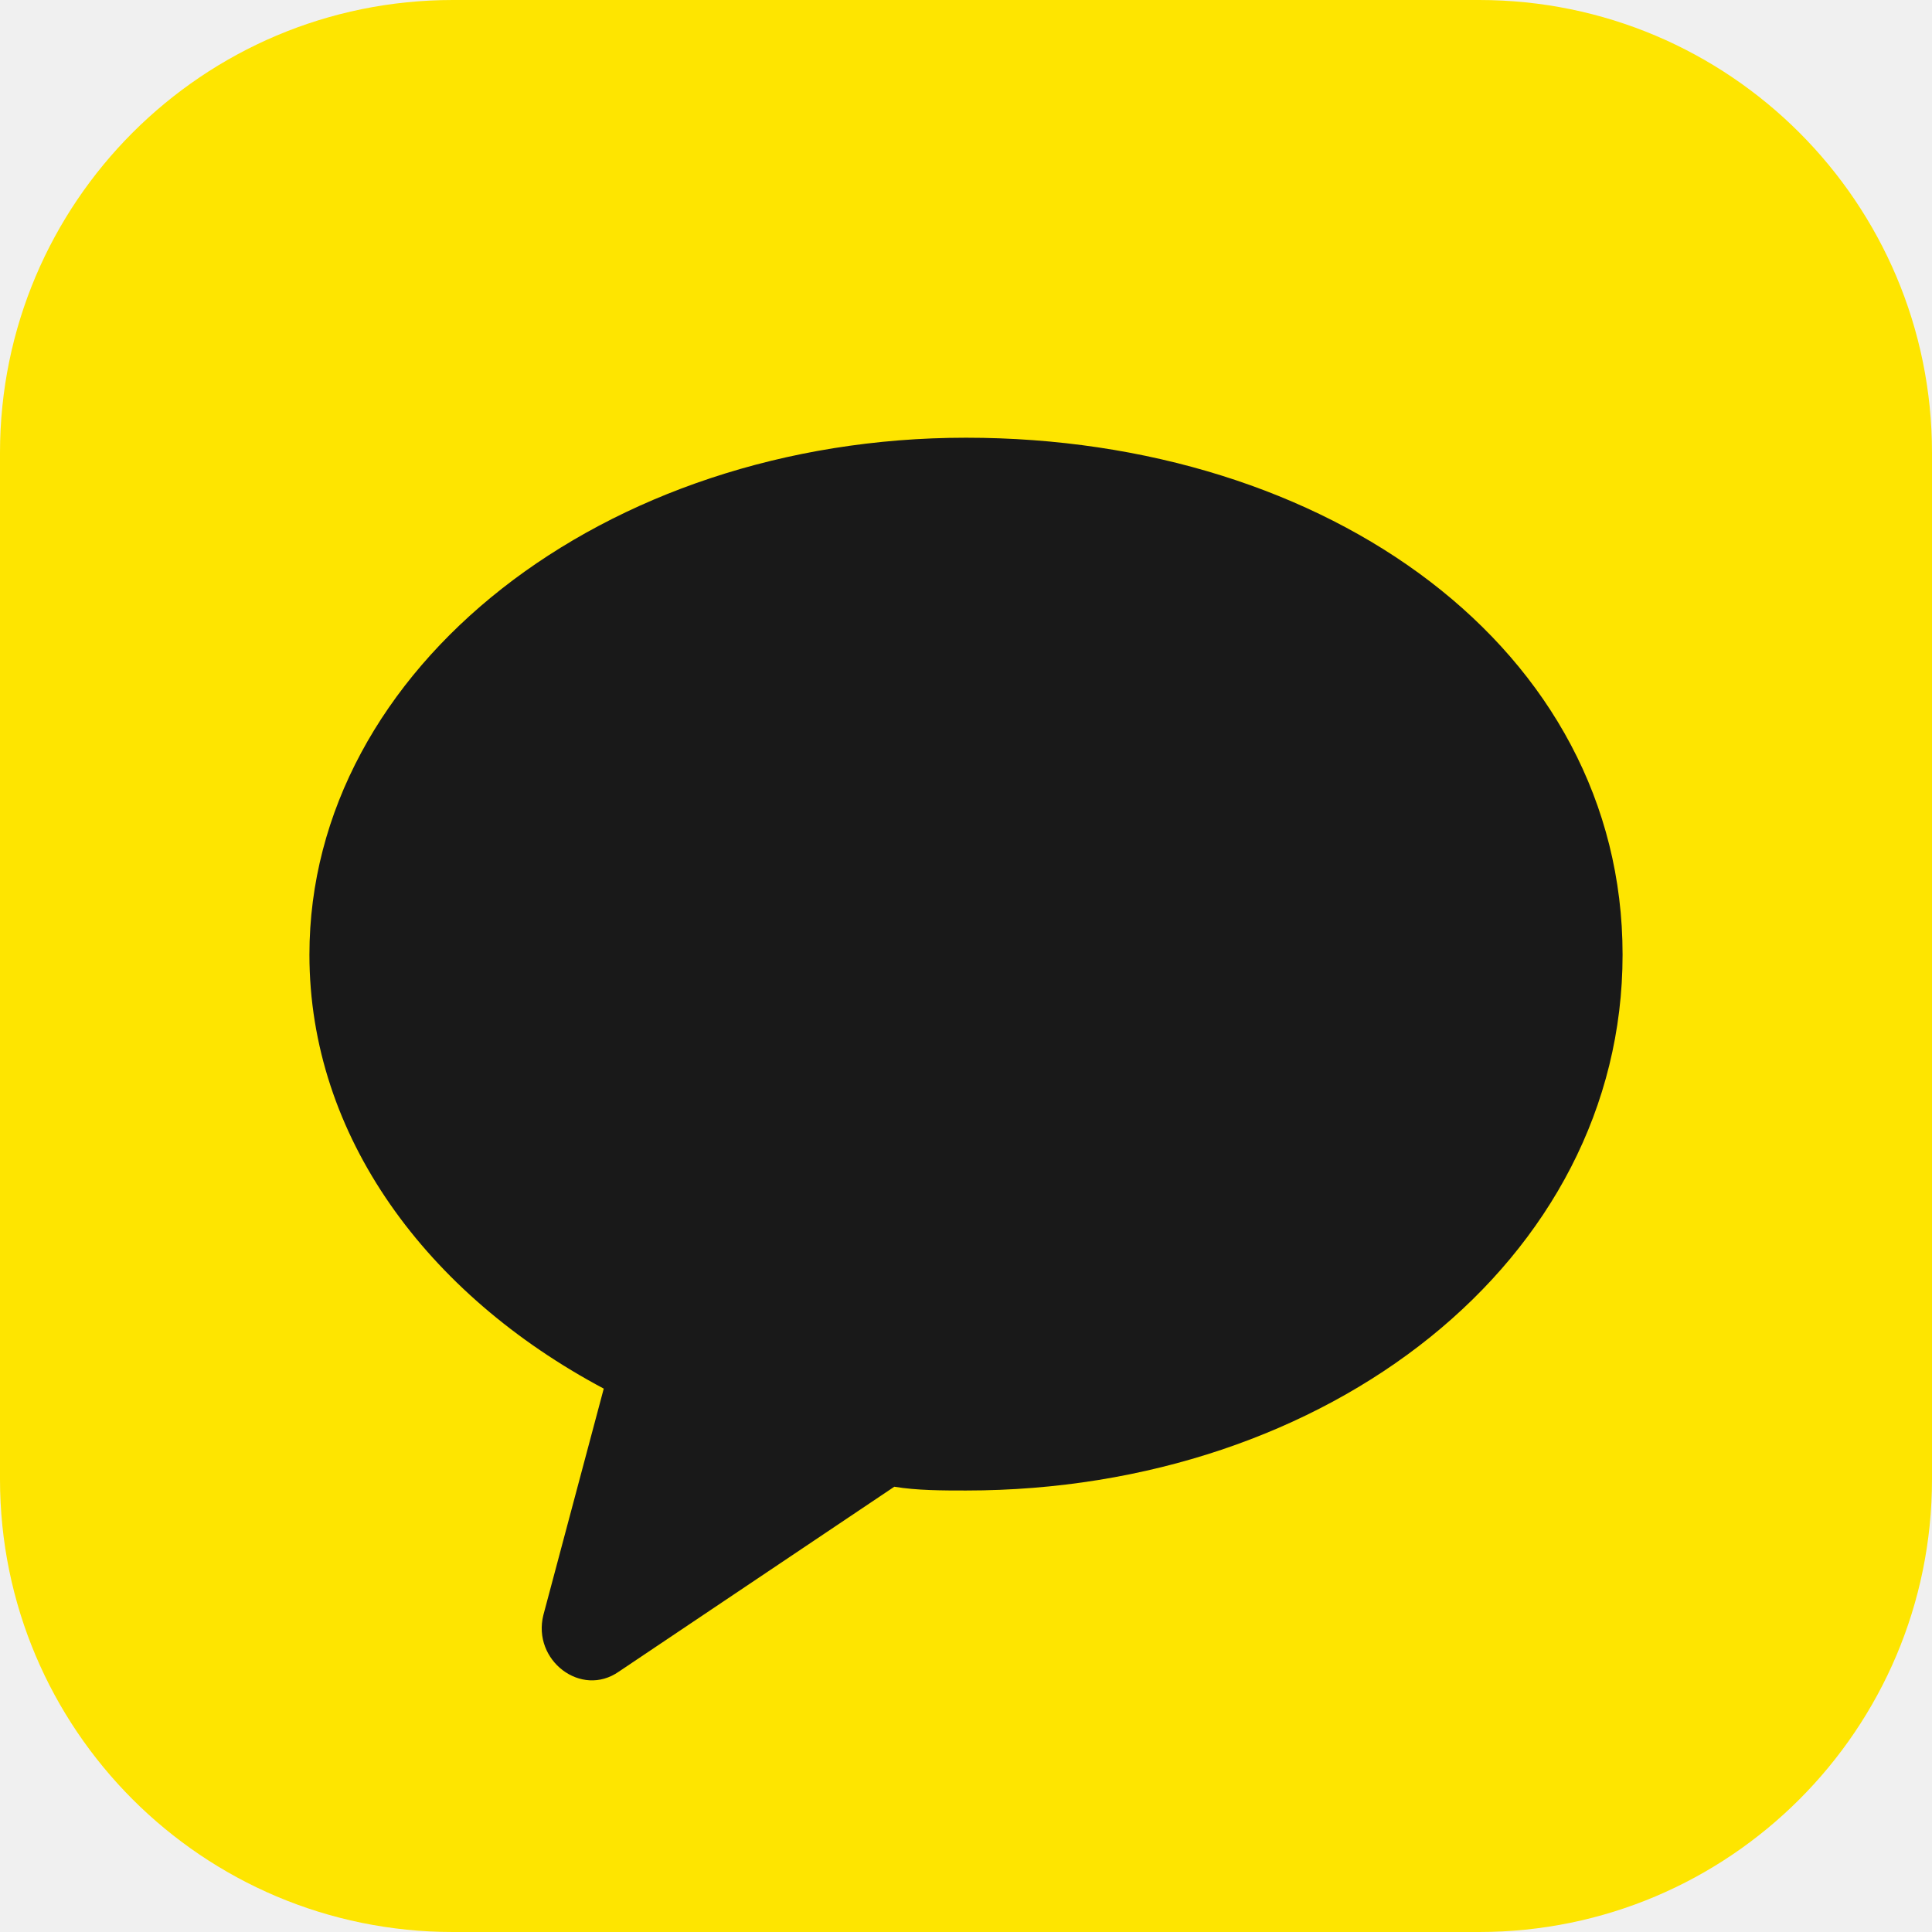
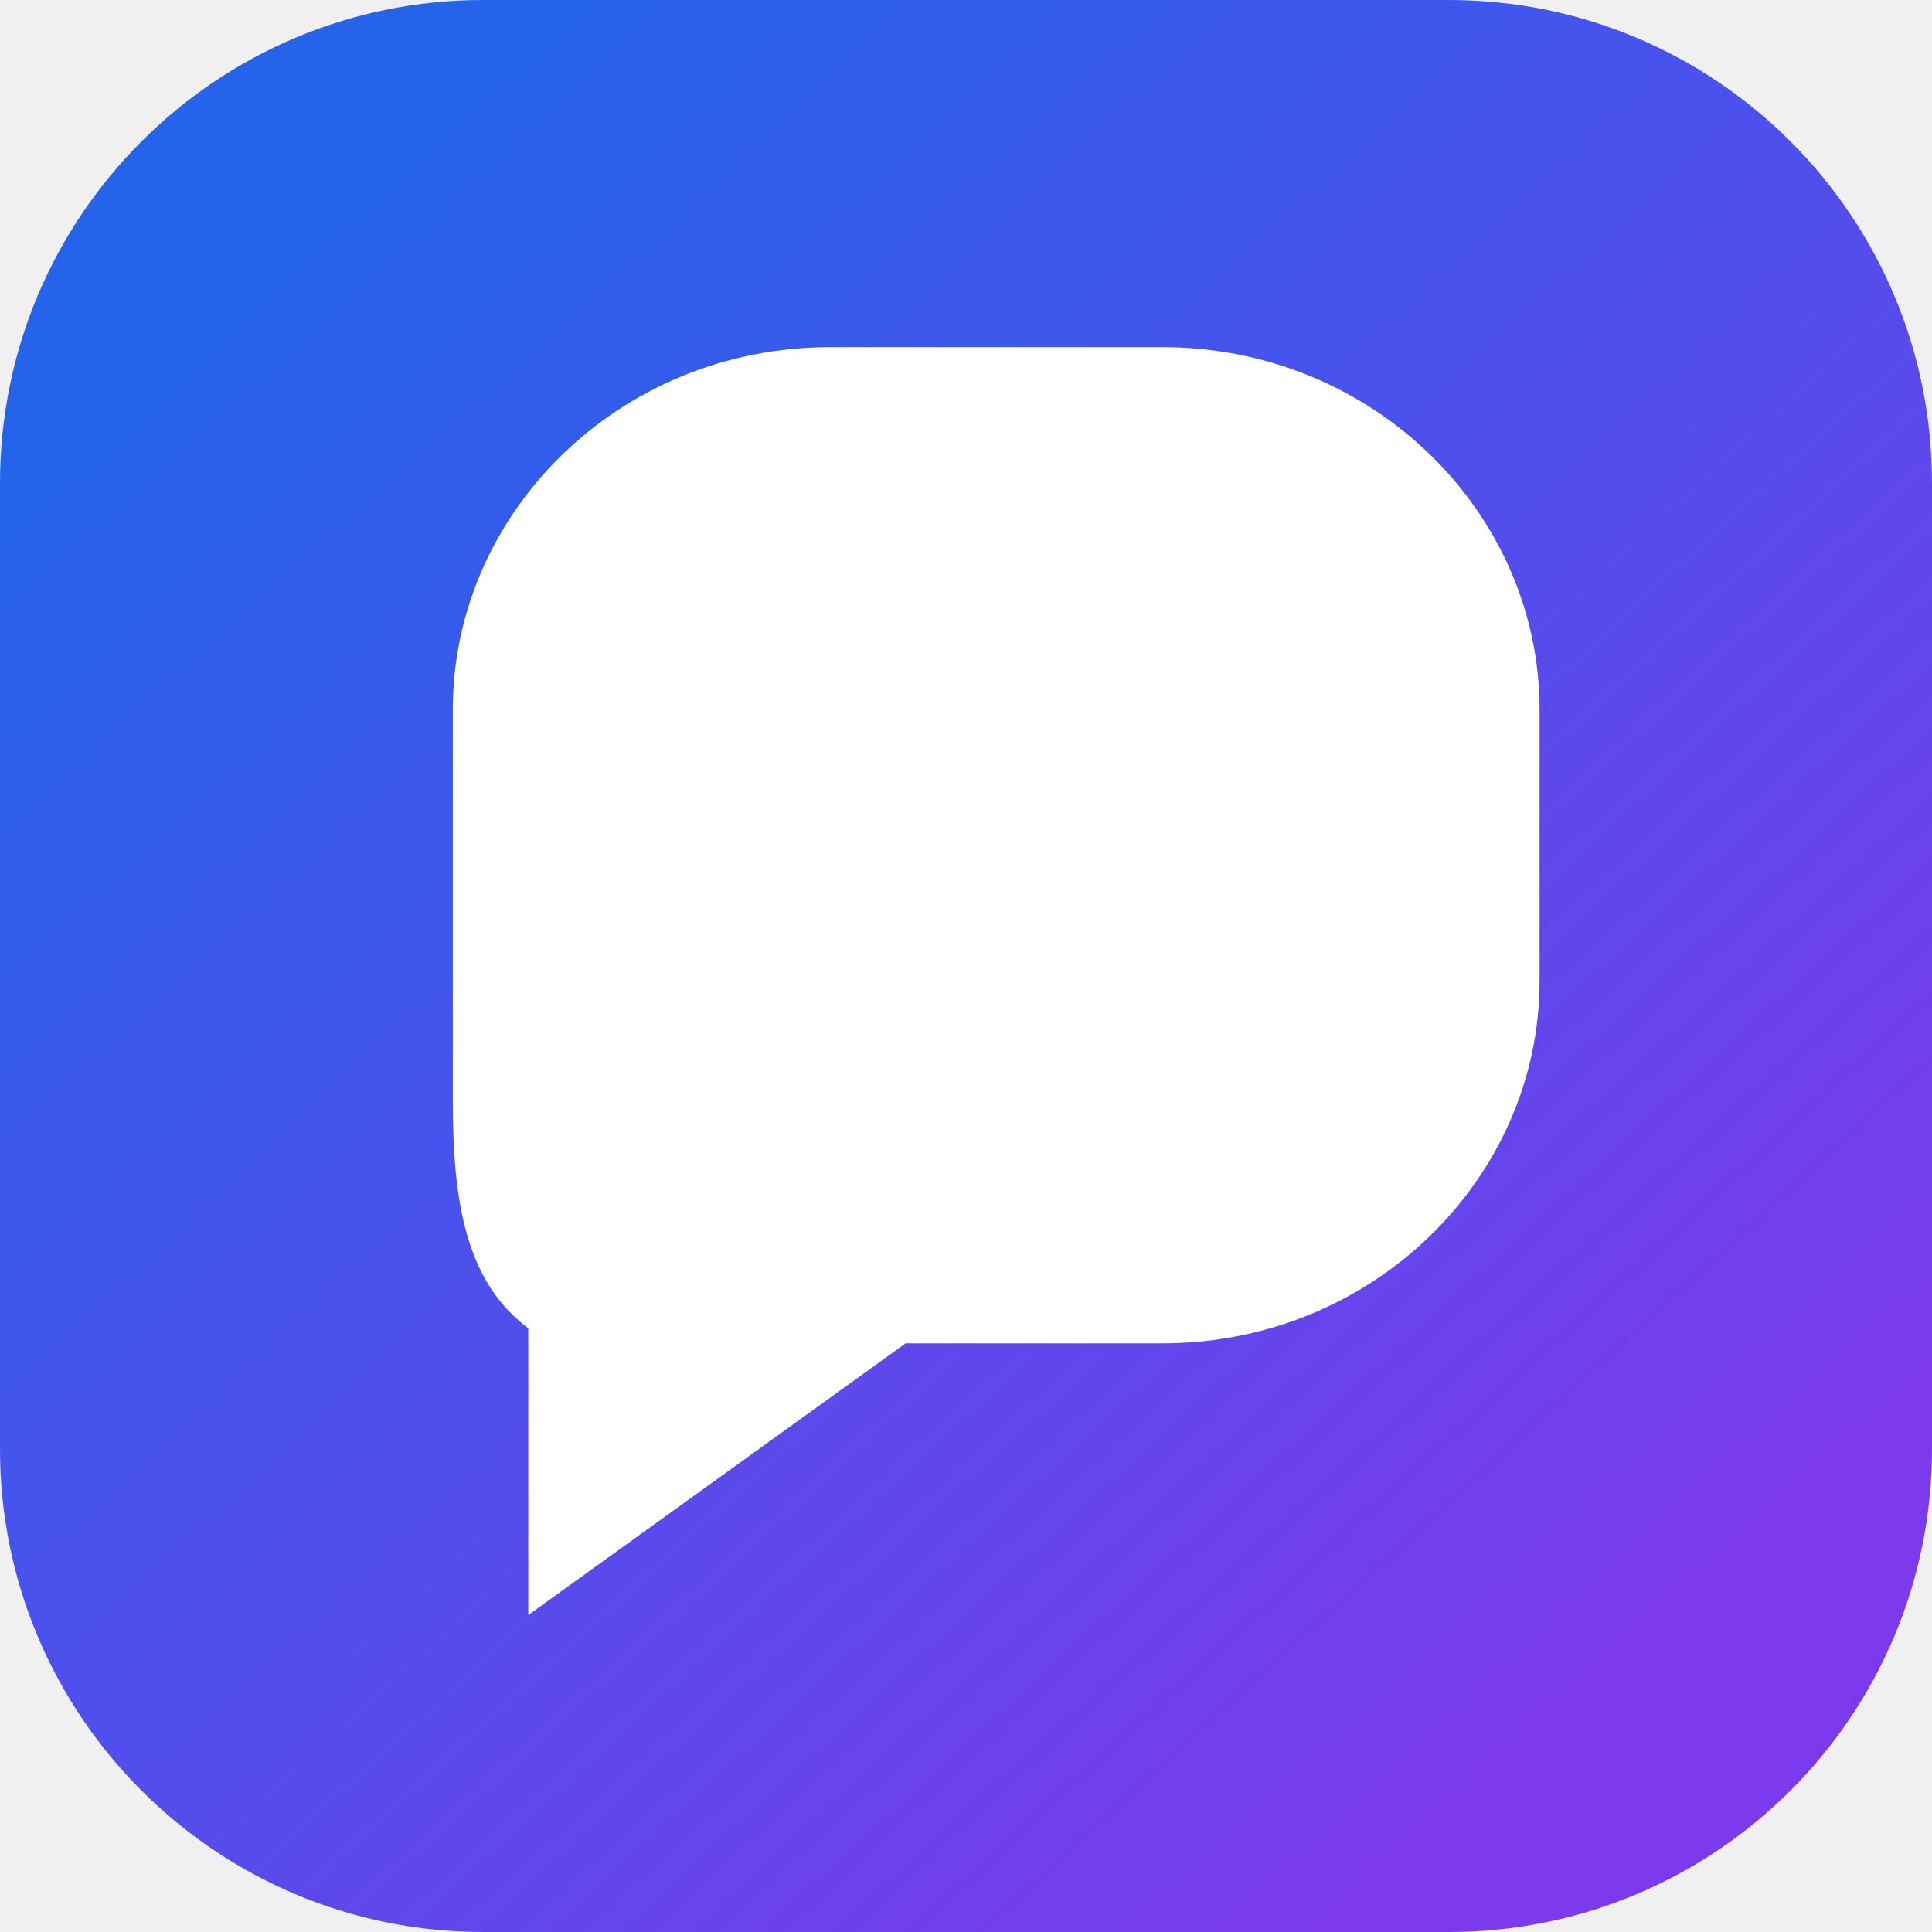
- <svg xmlns="http://www.w3.org/2000/svg" width="512" height="512" viewBox="0 0 512 512">
-   <rect width="512" height="512" rx="120" fill="#FEE500" />
-   <path d="M256 116c-96 0-174 61-174 137 0 48 31 90 78 115l-16 60c-3 12 10 22 20 15l73-49c6 1 13 1 19 1 96 0 174-61 174-142S352 116 256 116z" fill="#191919" />
+ <svg xmlns="http://www.w3.org/2000/svg" viewBox="0 0 128 128">
+   <defs>
+     <linearGradient id="g" x1="20" y1="16" x2="108" y2="112" gradientUnits="userSpaceOnUse">
+       <stop stop-color="#2563EB" />
+       <stop offset="1" stop-color="#7C3AED" />
+     </linearGradient>
+   </defs>
+   <rect width="128" height="128" rx="32" fill="url(#g)" />
+   <path d="M30 47c0-13 11-24 25-24h22c14 0 25 11 25 24v18c0 13-11 24-25 24H60l-25 18V88c-4-3-5-8-5-15V47z" fill="white" />
</svg>
